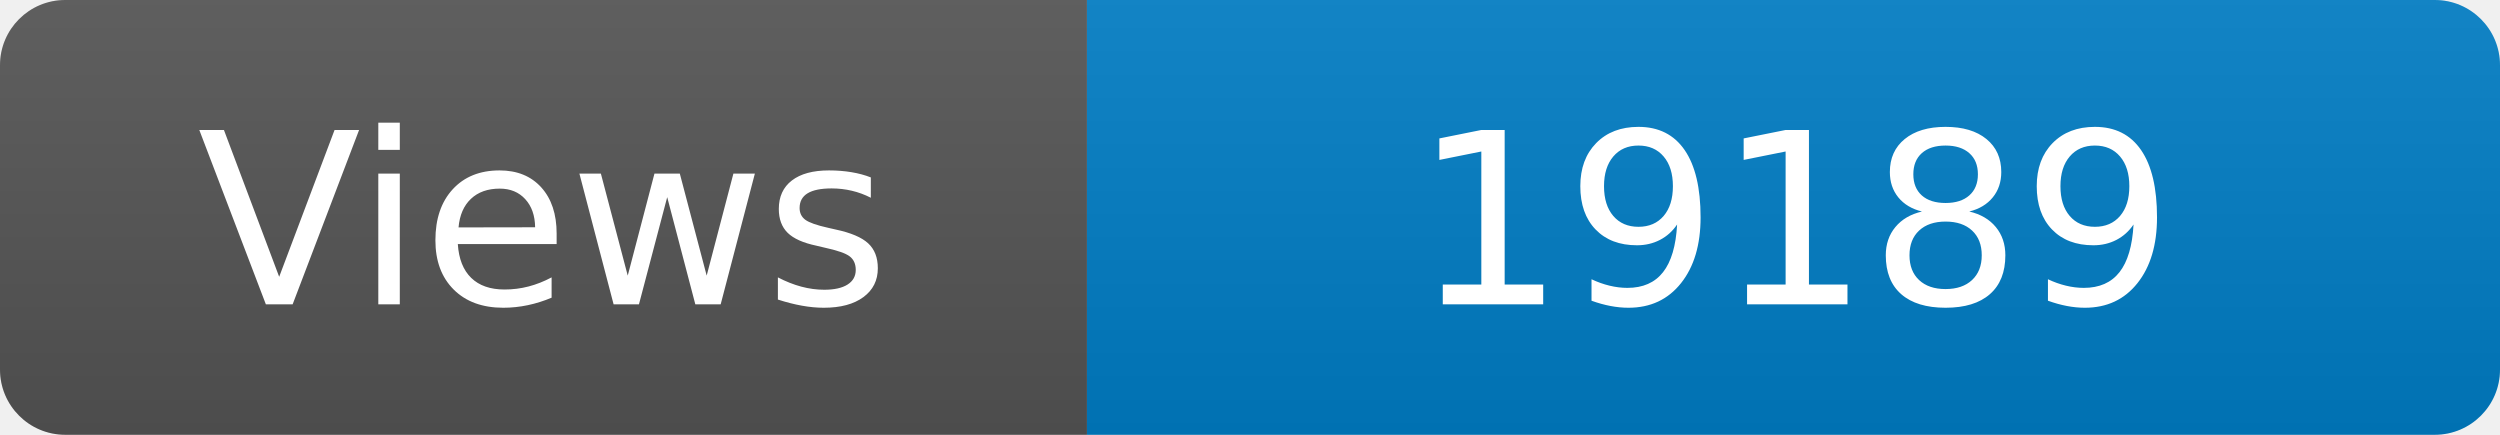
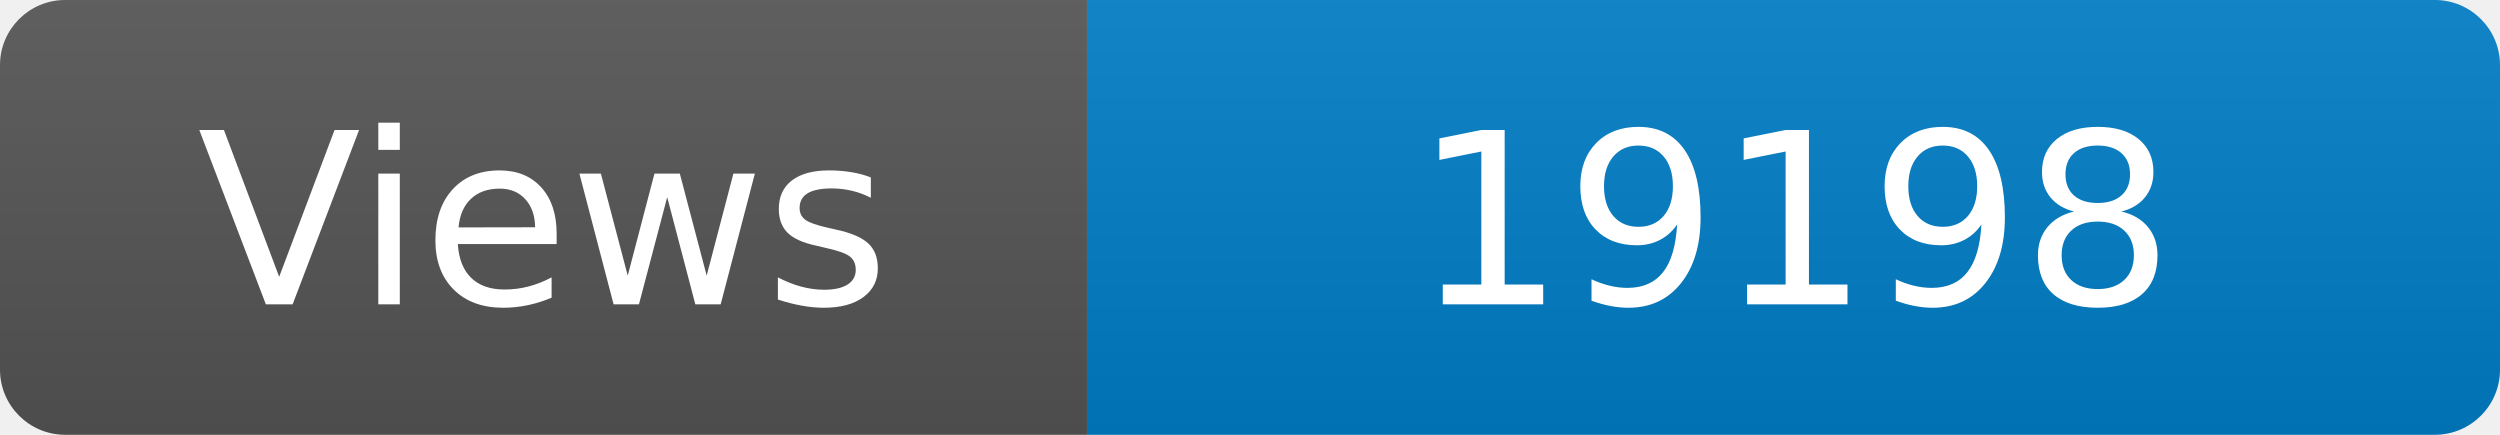
<svg xmlns="http://www.w3.org/2000/svg" width="115" height="20" role="img" aria-label="Maintained?: yes">
  <linearGradient id="s" x2="0" y2="100%">
    <stop offset="0" stop-color="#bbb" stop-opacity=".1" />
    <stop offset="1" stop-opacity=".1" />
  </linearGradient>
  <clipPath id="r">
    <rect width="115" height="20" rx="3" fill="#fff" />
  </clipPath>
  <g clip-path="url(#r)">
    <rect width="50" height="20" fill="#555" />
    <rect x="50" width="160" height="20" fill="#007ec6" />
    <rect width="115" height="20" fill="url(#s)" />
  </g>
  <g fill="#fff" text-anchor="middle" font-family="Verdana,Geneva,DejaVu Sans,sans-serif" font-size="110">
    <text x="250" y="140" transform="scale(.1)" fill="#fff">Views</text>
-     <text x="825" y="140" transform="scale(.1)" fill="#fff">19189</text>
+     <text x="825" y="140" transform="scale(.1)" fill="#fff">19198</text>
  </g>
</svg>
